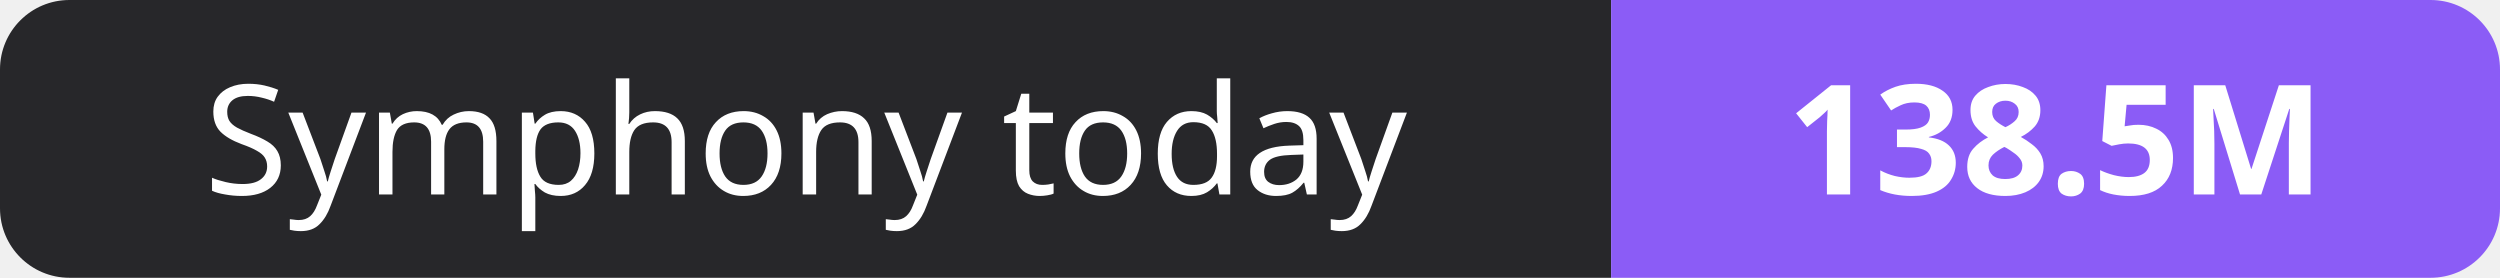
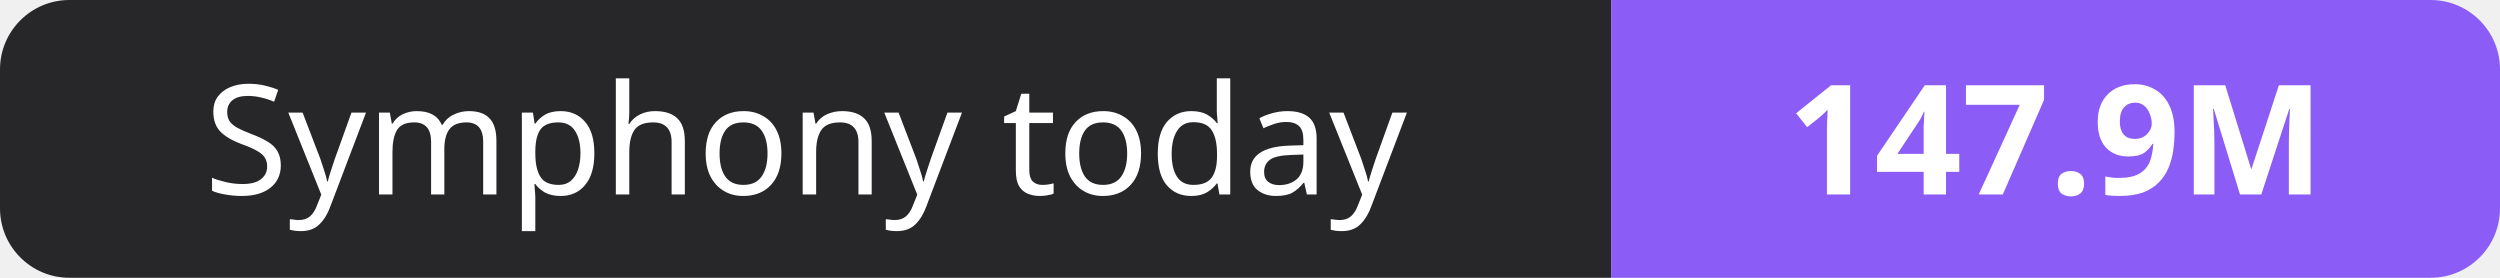
- <svg xmlns="http://www.w3.org/2000/svg" width="180" height="20" role="img" aria-label="Symphony today: 138.5M">
+ <svg xmlns="http://www.w3.org/2000/svg" width="180" height="20" role="img" aria-label="Symphony today: 147.9M">
  <clipPath id="r">
    <rect width="180" height="20" rx="5" fill="#fff" />
  </clipPath>
  <g clip-path="url(#r)">
    <rect width="116" height="20" fill="#27272a" />
    <rect x="116" width="64" height="20" fill="#8b5cf6" />
  </g>
  <g fill="#fff" text-anchor="middle" font-family="Verdana,Geneva,sans-serif" font-size="11">
    <text x="58.0" y="14">Symphony today</text>
-     <text x="148.0" y="14" font-weight="700">138.5M</text>
+     <text x="148.0" y="14" font-weight="700">147.9M</text>
  </g>
</svg>
